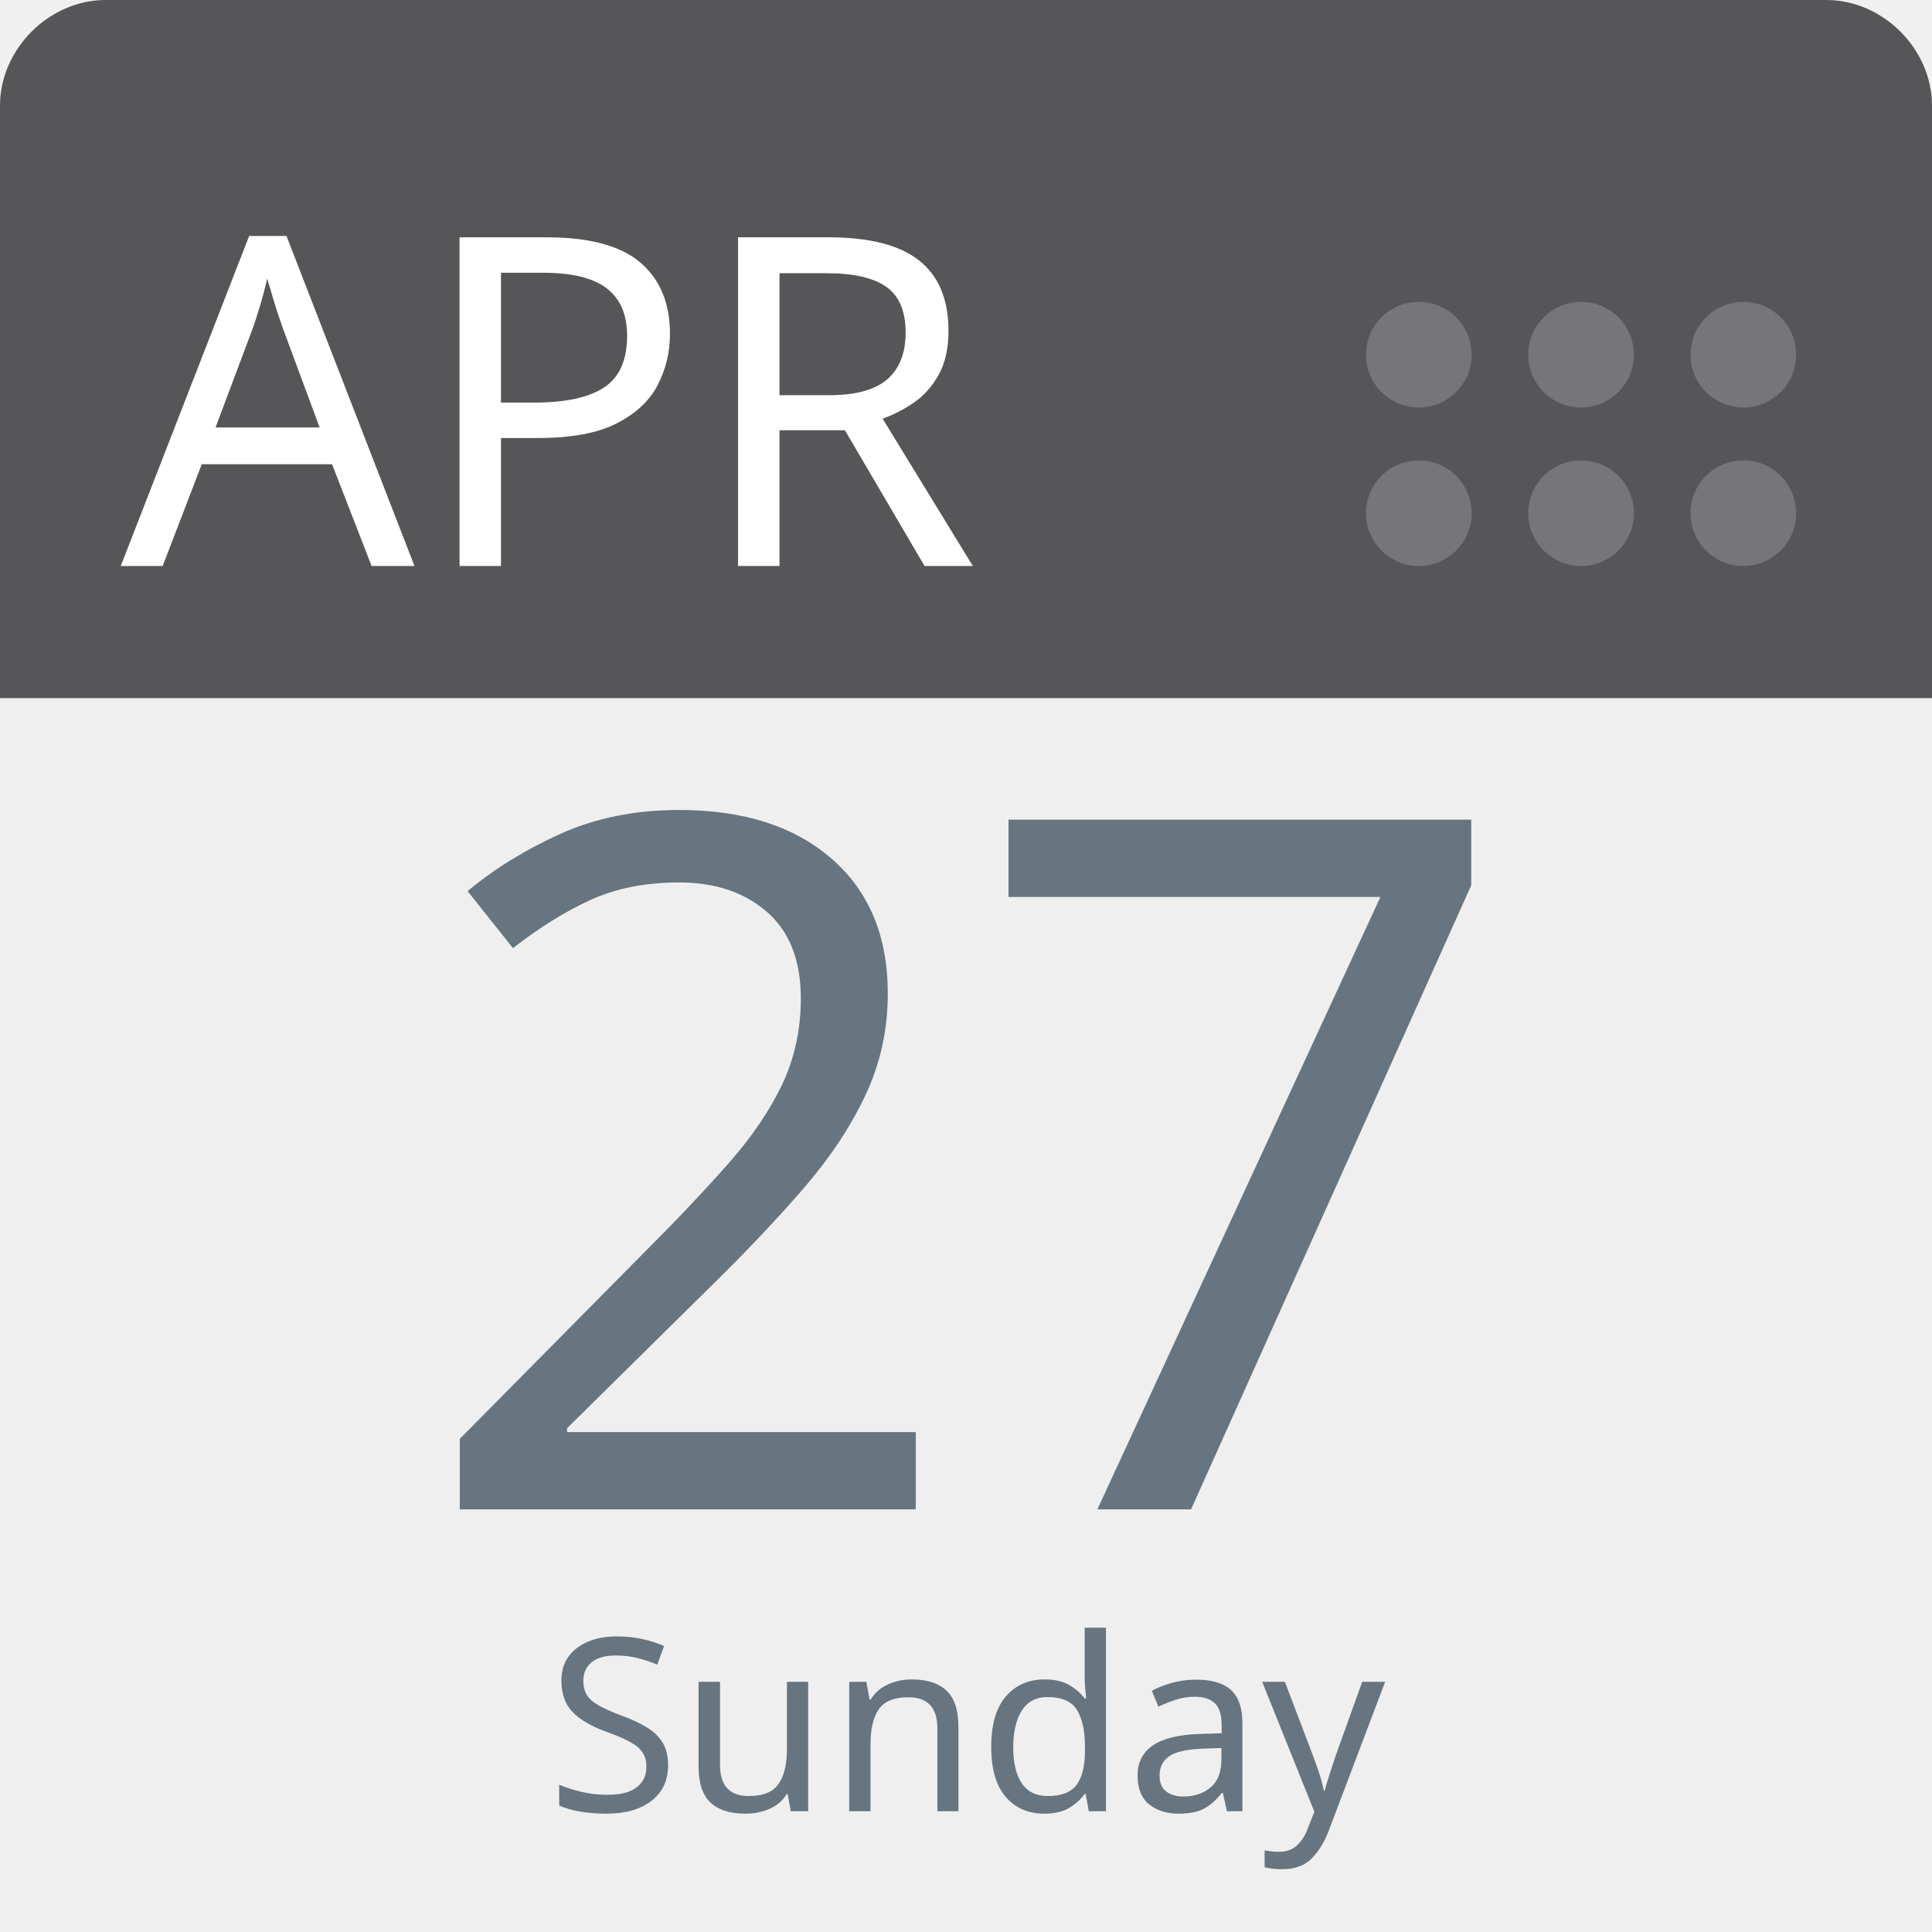
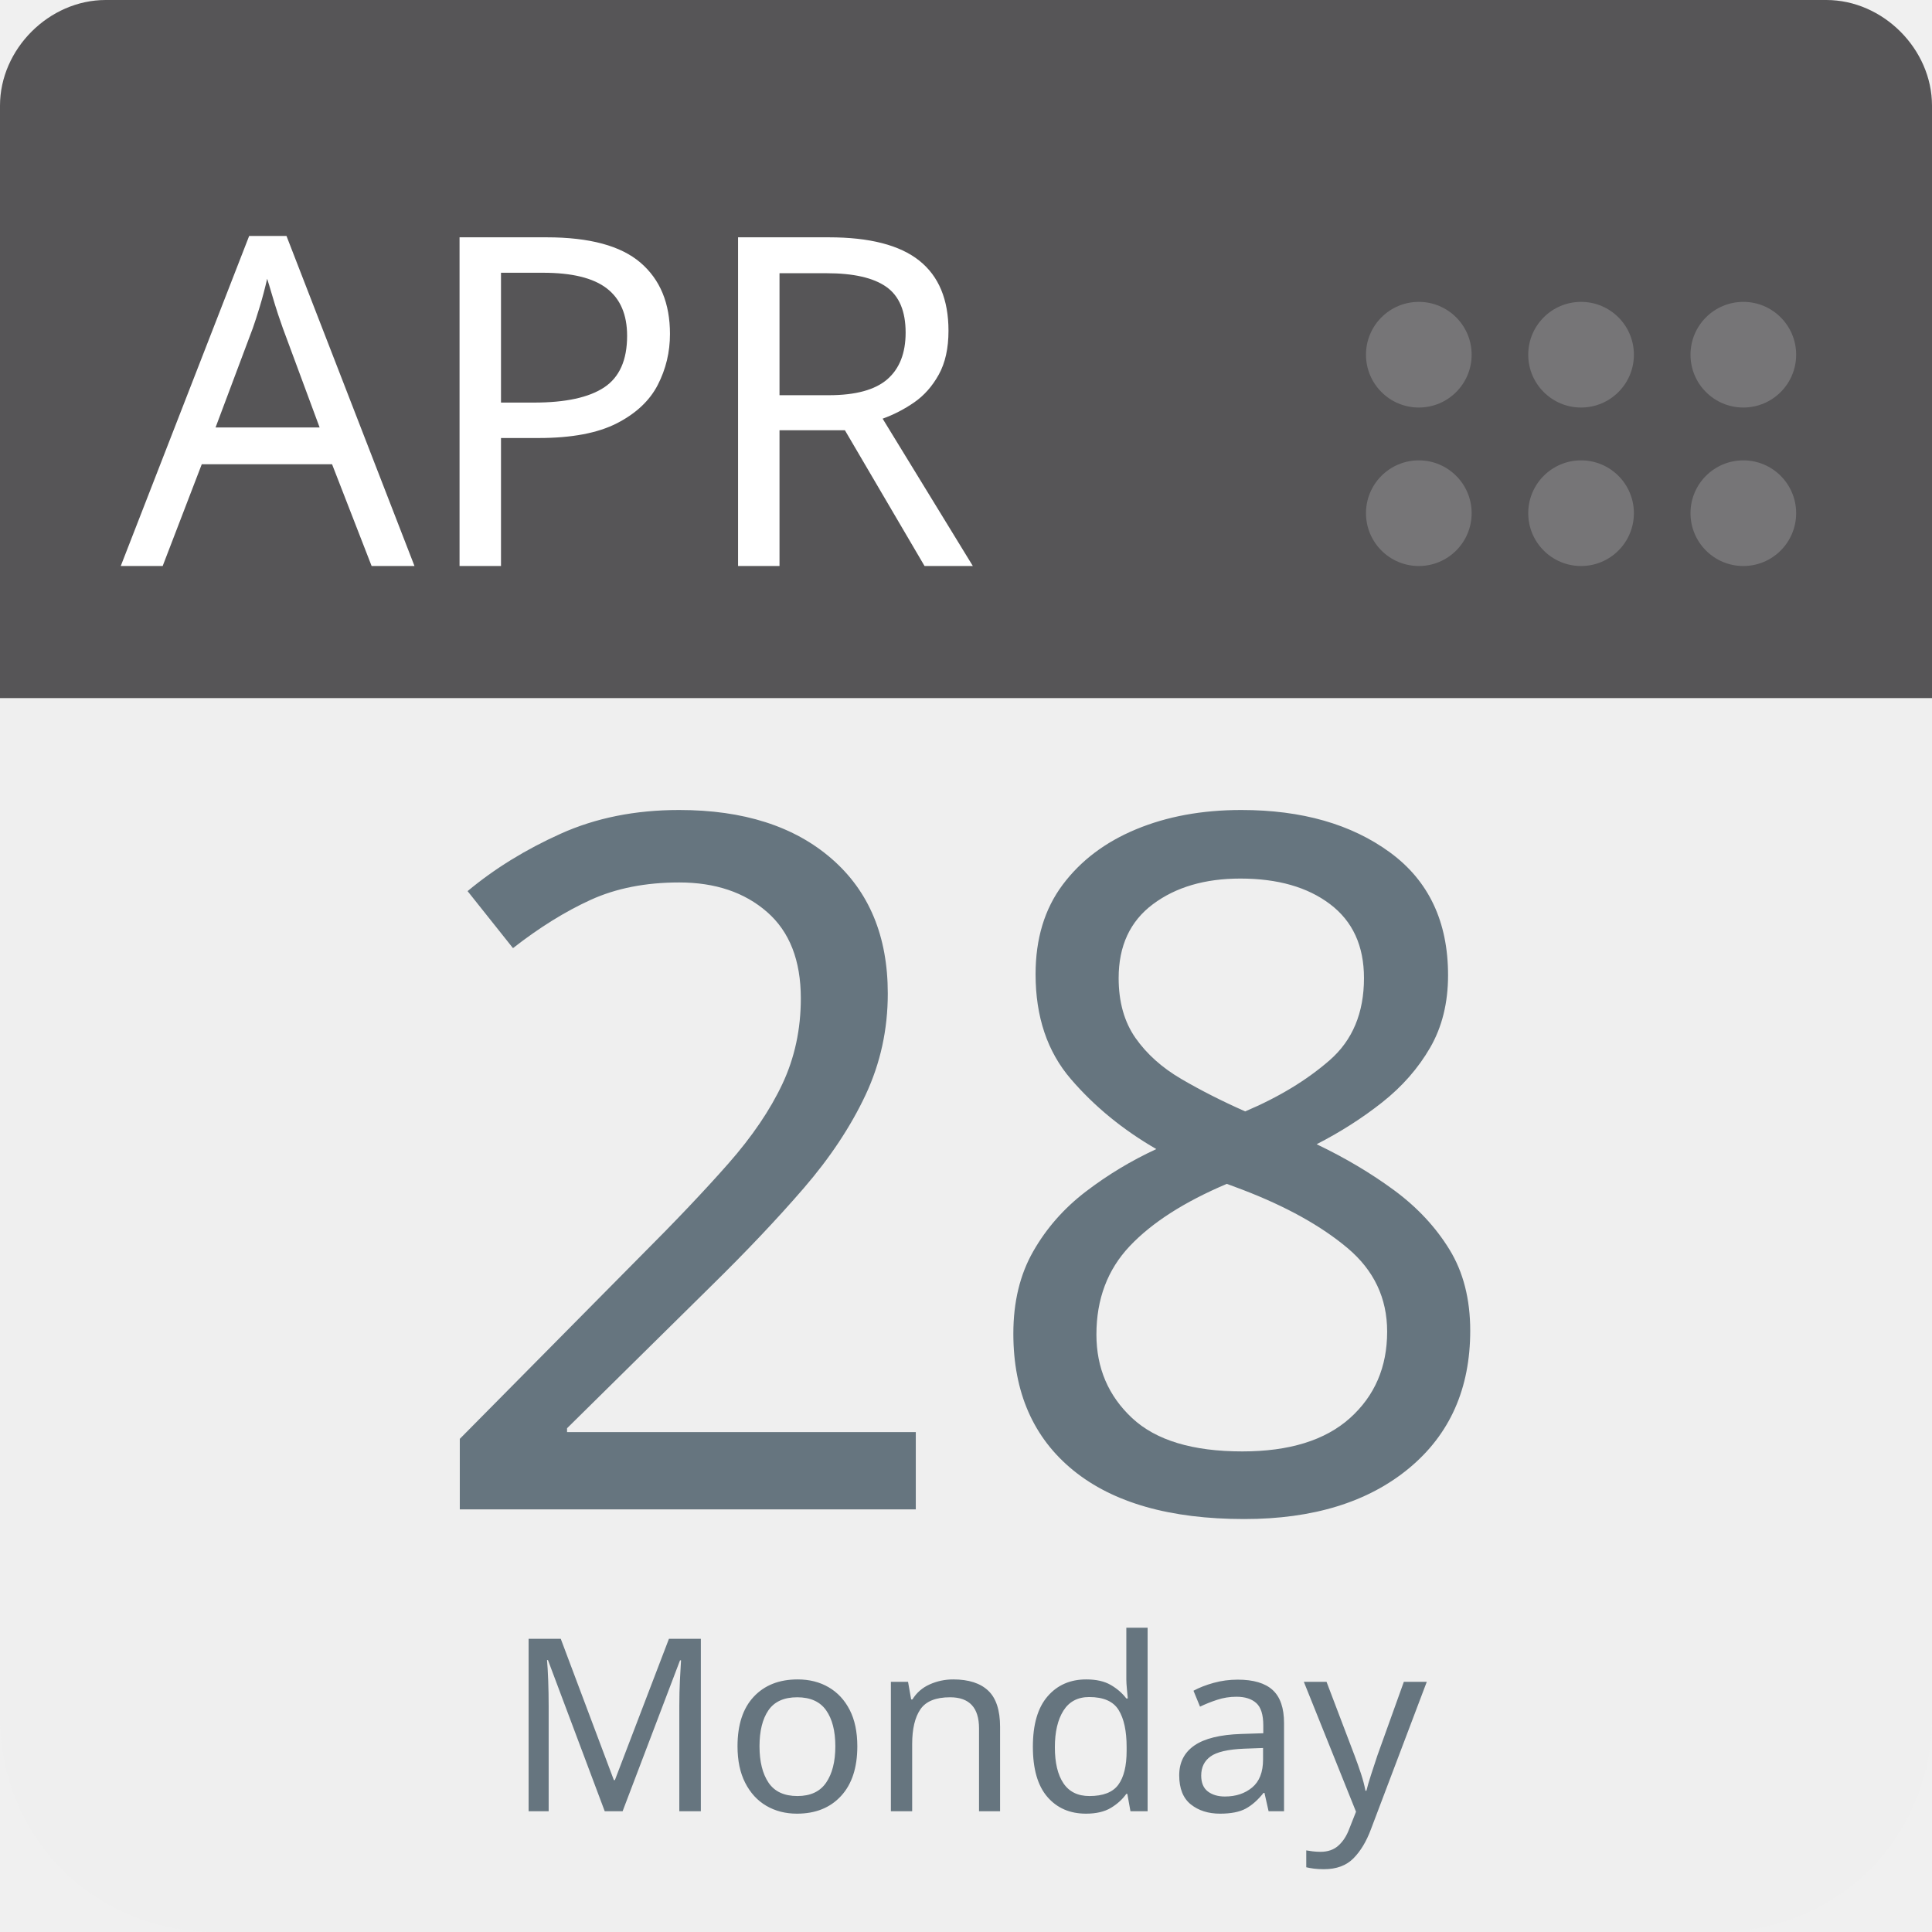
<svg xmlns="http://www.w3.org/2000/svg" aria-label="Calendar" role="img" viewBox="0 0 512 512" width="100%" height="100%" style="cursor: default">
      null
      <path d="m512,455c0,32 -25,57 -57,57l-398,0c-32,0 -57,-25 -57,-57l0,-327c0,-31 25,-57 57,-57l398,0c32,0 57,26 57,57l0,327z" fill="#efefef" />
  <path d="m484,0l-47,0l-409,0c-15,0 -28,13 -28,28l0,157l512,0l0,-157c0,-15 -13,-28 -28,-28z" fill="#565557" />
  <g fill="#767577">
    <circle cx="462" cy="136" r="14" />
    <circle cx="462" cy="94" r="14" />
    <circle cx="419" cy="136" r="14" />
    <circle cx="419" cy="94" r="14" />
    <circle cx="376" cy="136" r="14" />
    <circle cx="376" cy="94" r="14" />
  </g>
  <text id="month" x="32" y="150" fill="#fff" font-family="-apple-system, BlinkMacSystemFont, 'Noto Sans', 'Noto Sans CJK SC', 'Microsoft YaHei', sans-serif, 'Segoe UI', Roboto, 'Helvetica Neue', Arial" font-size="122px" style="text-anchor: left">APR</text>
-   <text id="day" x="256" y="400" fill="#66757f" font-family="-apple-system, BlinkMacSystemFont, 'Noto Sans', 'Noto Sans CJK SC', 'Microsoft YaHei', sans-serif, 'Segoe UI', Roboto, 'Helvetica Neue', Arial" font-size="256px" style="text-anchor: middle">27</text>
-   <text id="weekday" x="256" y="480" fill="#66757f" font-family="-apple-system, BlinkMacSystemFont, 'Noto Sans', 'Noto Sans CJK SC', 'Microsoft YaHei', sans-serif, 'Segoe UI', Roboto, 'Helvetica Neue', Arial" font-size="64px" style="text-anchor: middle">Sunday</text>
+   <text id="day" x="256" y="400" fill="#66757f" font-family="-apple-system, BlinkMacSystemFont, 'Noto Sans', 'Noto Sans CJK SC', 'Microsoft YaHei', sans-serif, 'Segoe UI', Roboto, 'Helvetica Neue', Arial" font-size="256px" style="text-anchor: middle">28</text>
+   <text id="weekday" x="256" y="480" fill="#66757f" font-family="-apple-system, BlinkMacSystemFont, 'Noto Sans', 'Noto Sans CJK SC', 'Microsoft YaHei', sans-serif, 'Segoe UI', Roboto, 'Helvetica Neue', Arial" font-size="64px" style="text-anchor: middle">Monday</text>
      null
    </svg>
